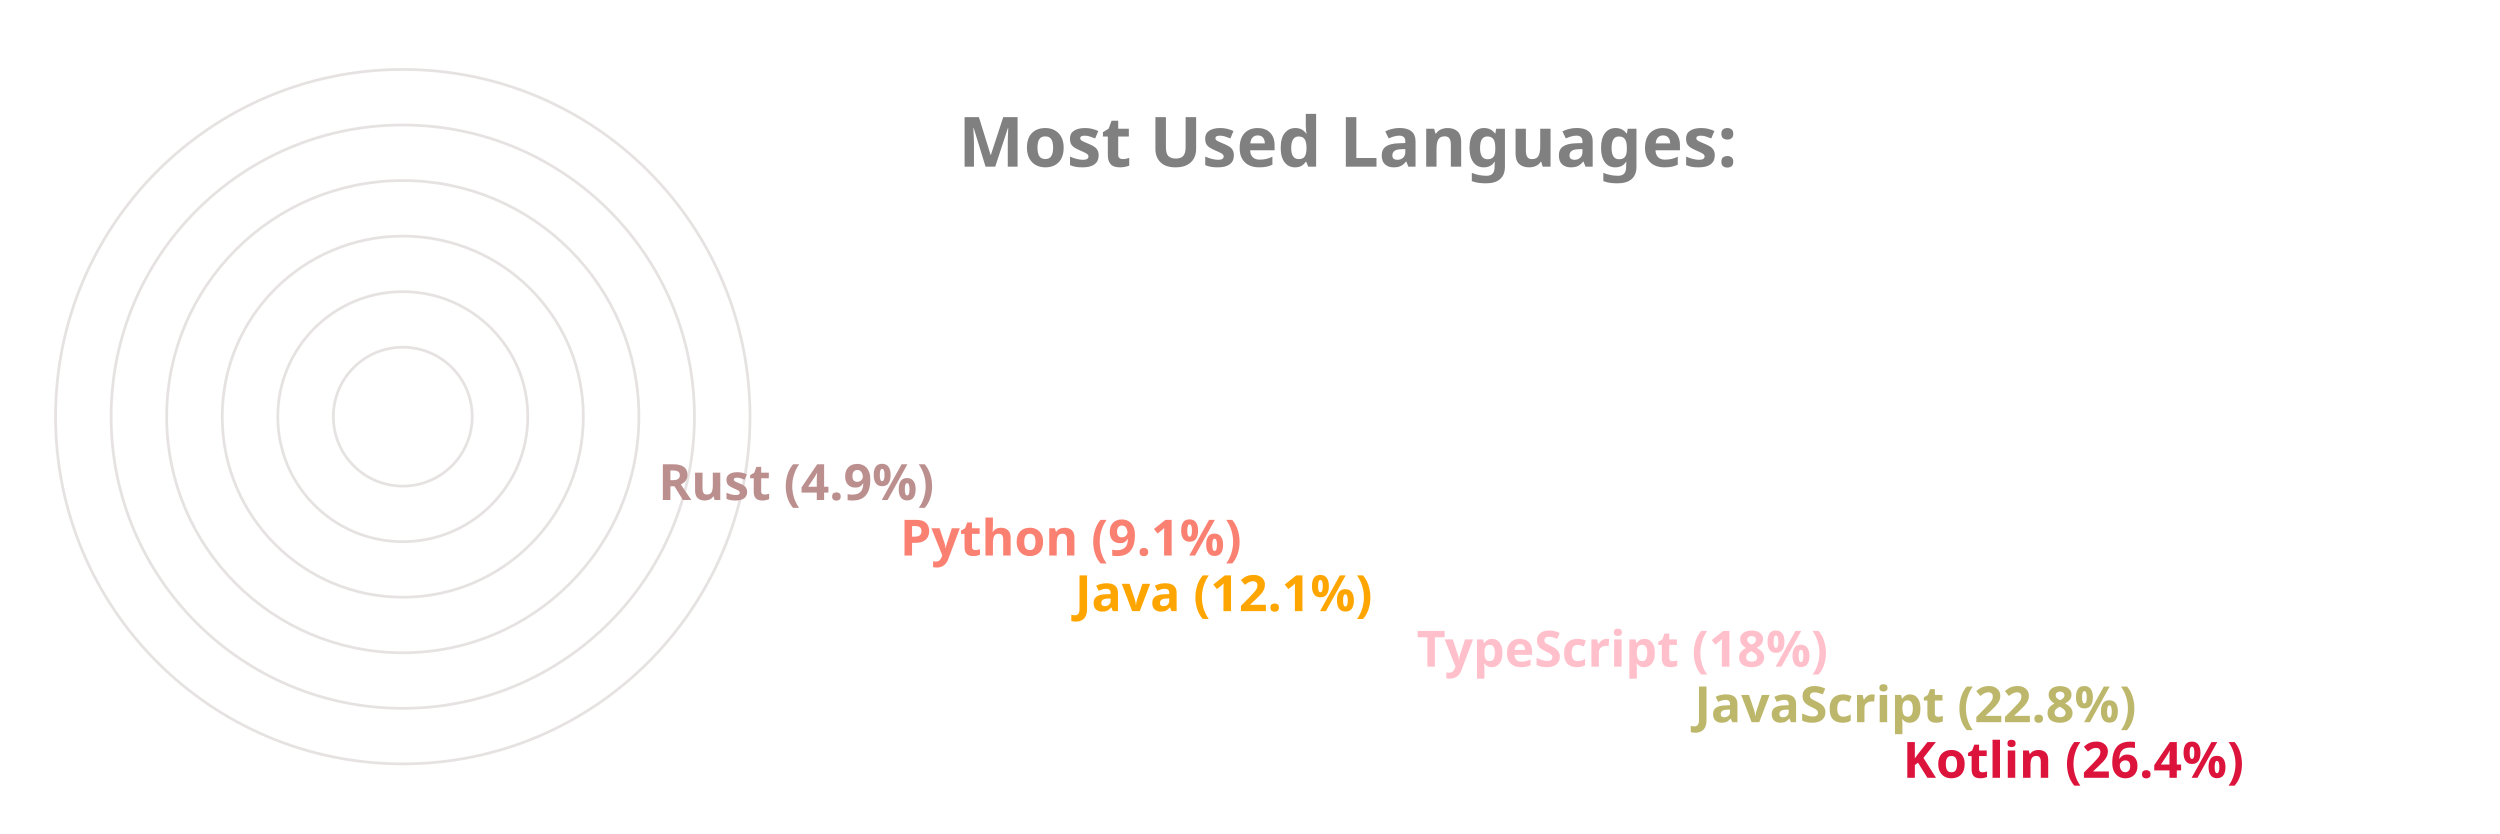
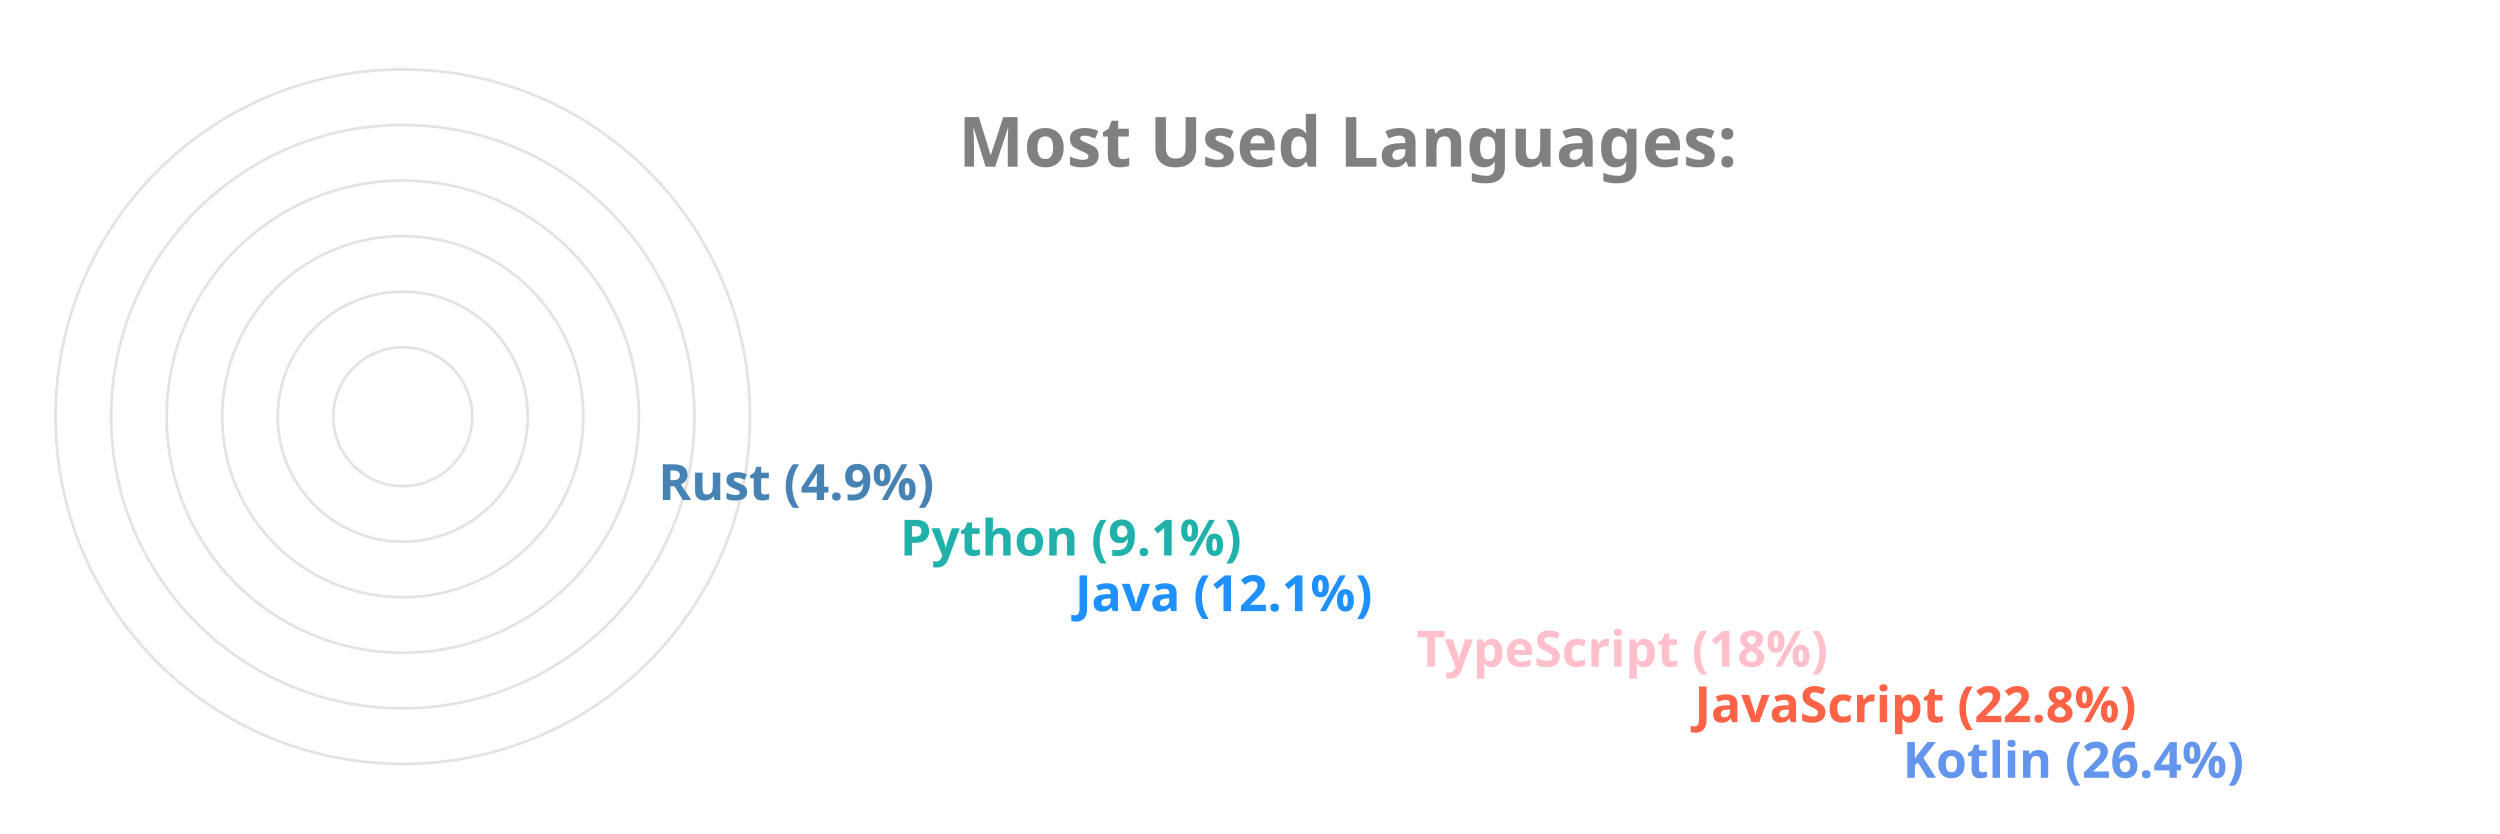
<svg xmlns="http://www.w3.org/2000/svg" viewBox="0 0 650 300" height="200px" width="600px">
  <style>
		.label {
			font: bold 25px sans-serif;
			color: #404040;
			-webkit-text-stroke: 1px white;
	  	}
		.name {
			font: bold 18px sans-serif;
			color: #404040;
	  	}

		.line {
			stroke-dasharray: 1000;
			stroke-dashoffset: 1000;
			animation: dash 3.5s ease-in-out forwards;	
			animation-iteration-count: infinite;
			animation-direction: alternate-reverse;
		}

		.path {
			stroke-dasharray: 1000;
			stroke-dashoffset: 1000;
			animation: dash 3.5s ease-in-out forwards;	
			animation-iteration-count: infinite;
			animation-direction: alternate-reverse;
		}
		  
		@keyframes dash {
			to {
				stroke-dashoffset: 0;
			}
		}

	</style>
  <g stroke="#E6E2E1" fill="none" stroke-width="1">
    <circle cx="20" cy="150" r="125" />
    <circle cx="20" cy="150" r="105" />
    <circle cx="20" cy="150" r="85" />
    <circle cx="20" cy="150" r="65" />
    <circle cx="20" cy="150" r="45" />
    <circle cx="20" cy="150" r="25" />
  </g>
  <g fill="none" stroke-width="20" class="line">
-     <line x2="550" y2="275" x1="20" y1="275" stroke="Crimson" />
-     <line x2="475" y2="255" x1="20" y1="255" stroke="DarkKhaki" />
+     <line x2="550" y2="275" x1="20" y1="275" stroke="CornflowerBlue" />
+     <line x2="475" y2="255" x1="20" y1="255" stroke="Tomato" />
    <line x2="375" y2="235" x1="20" y1="235" stroke="Pink" />
-     <line x2="252" y2="215" x1="20" y1="215" stroke="Orange" />
-     <line x2="189" y2="195" x1="20" y1="195" stroke="Salmon" />
-     <line x2="102" y2="175" x1="20" y1="175" stroke="RosyBrown" />
+     <line x2="252" y2="215" x1="20" y1="215" stroke="DodgerBlue" />
+     <line x2="189" y2="195" x1="20" y1="195" stroke="LightSeaGreen" />
+     <line x2="102" y2="175" x1="20" y1="175" stroke="SteelBlue" />
  </g>
  <g fill="none" stroke-width="20" stroke-linecap="round" class="path">
-     <path d="M 20 275 A 125 125 45 0 1 -92 95" stroke="Crimson" />
-     <path d="M 20 255 A 105 105 45 0 1 -76 108" stroke="DarkKhaki" />
+     <path d="M 20 275 A 125 125 45 0 1 -92 95" stroke="CornflowerBlue" />
+     <path d="M 20 255 A 105 105 45 0 1 -76 108" stroke="Tomato" />
    <path d="M 20 235 A 85 85 45 0 1 -60 123" stroke="Pink" />
-     <path d="M 20 215 A 65 65 45 0 1 -43 136" stroke="Orange" />
-     <path d="M 20 195 A 45 45 45 0 1 -24 142" stroke="Salmon" />
-     <path d="M 20 175 A 25 25 45 0 1 -4 147" stroke="RosyBrown" />
+     <path d="M 20 215 A 65 65 45 0 1 -43 136" stroke="DodgerBlue" />
+     <path d="M 20 195 A 45 45 45 0 1 -24 142" stroke="LightSeaGreen" />
+     <path d="M 20 175 A 25 25 45 0 1 -4 147" stroke="SteelBlue" />
  </g>
  <g class="name">
-     <text x="560" y="280" fill="Crimson">Kotlin (26.4%)</text>
-     <text x="485" y="260" fill="DarkKhaki">JavaScript (22.8%)</text>
+     <text x="560" y="280" fill="CornflowerBlue">Kotlin (26.4%)</text>
+     <text x="485" y="260" fill="Tomato">JavaScript (22.8%)</text>
    <text x="385" y="240" fill="Pink">TypeScript (18%)</text>
-     <text x="262" y="220" fill="Orange">Java (12.1%)</text>
-     <text x="199" y="200" fill="Salmon">Python (9.1%)</text>
-     <text x="112" y="180" fill="RosyBrown">Rust (4.9%)</text>
+     <text x="262" y="220" fill="DodgerBlue">Java (12.1%)</text>
+     <text x="199" y="200" fill="LightSeaGreen">Python (9.1%)</text>
+     <text x="112" y="180" fill="SteelBlue">Rust (4.9%)</text>
  </g>
  <g class="label">
    <text x="220" y="60" fill="grey">Most Used Languages:</text>
  </g>
</svg>
